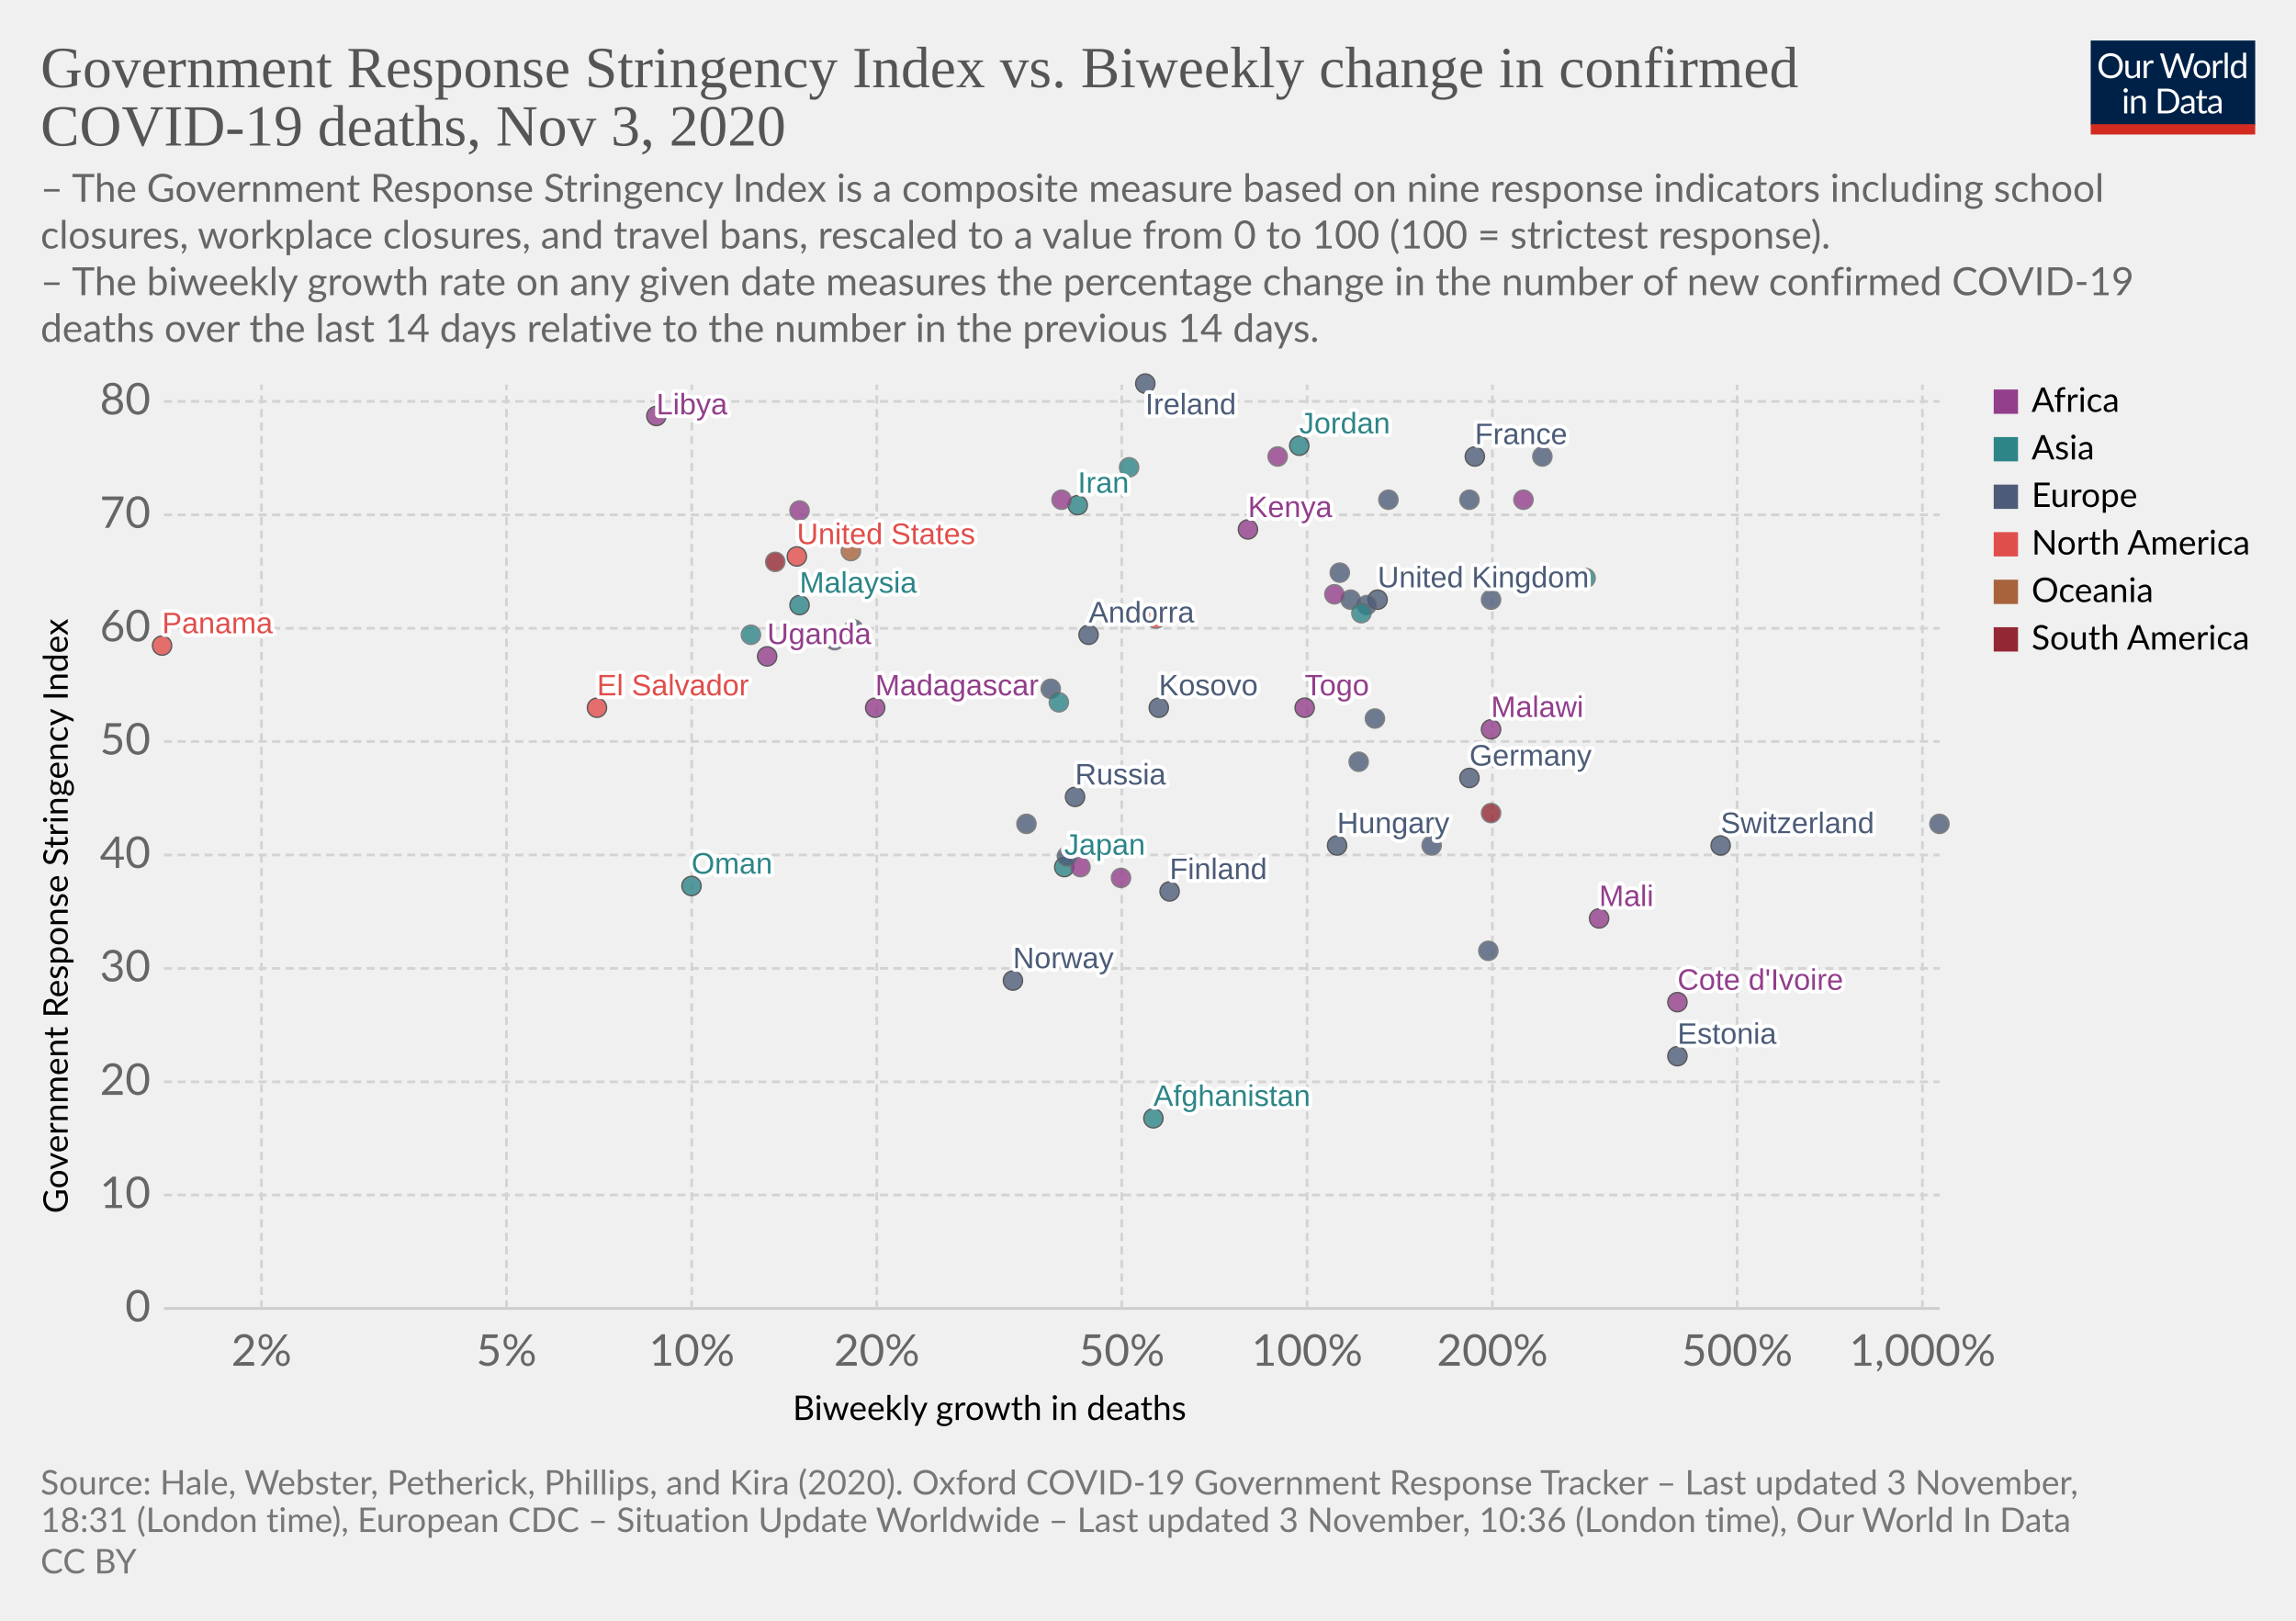
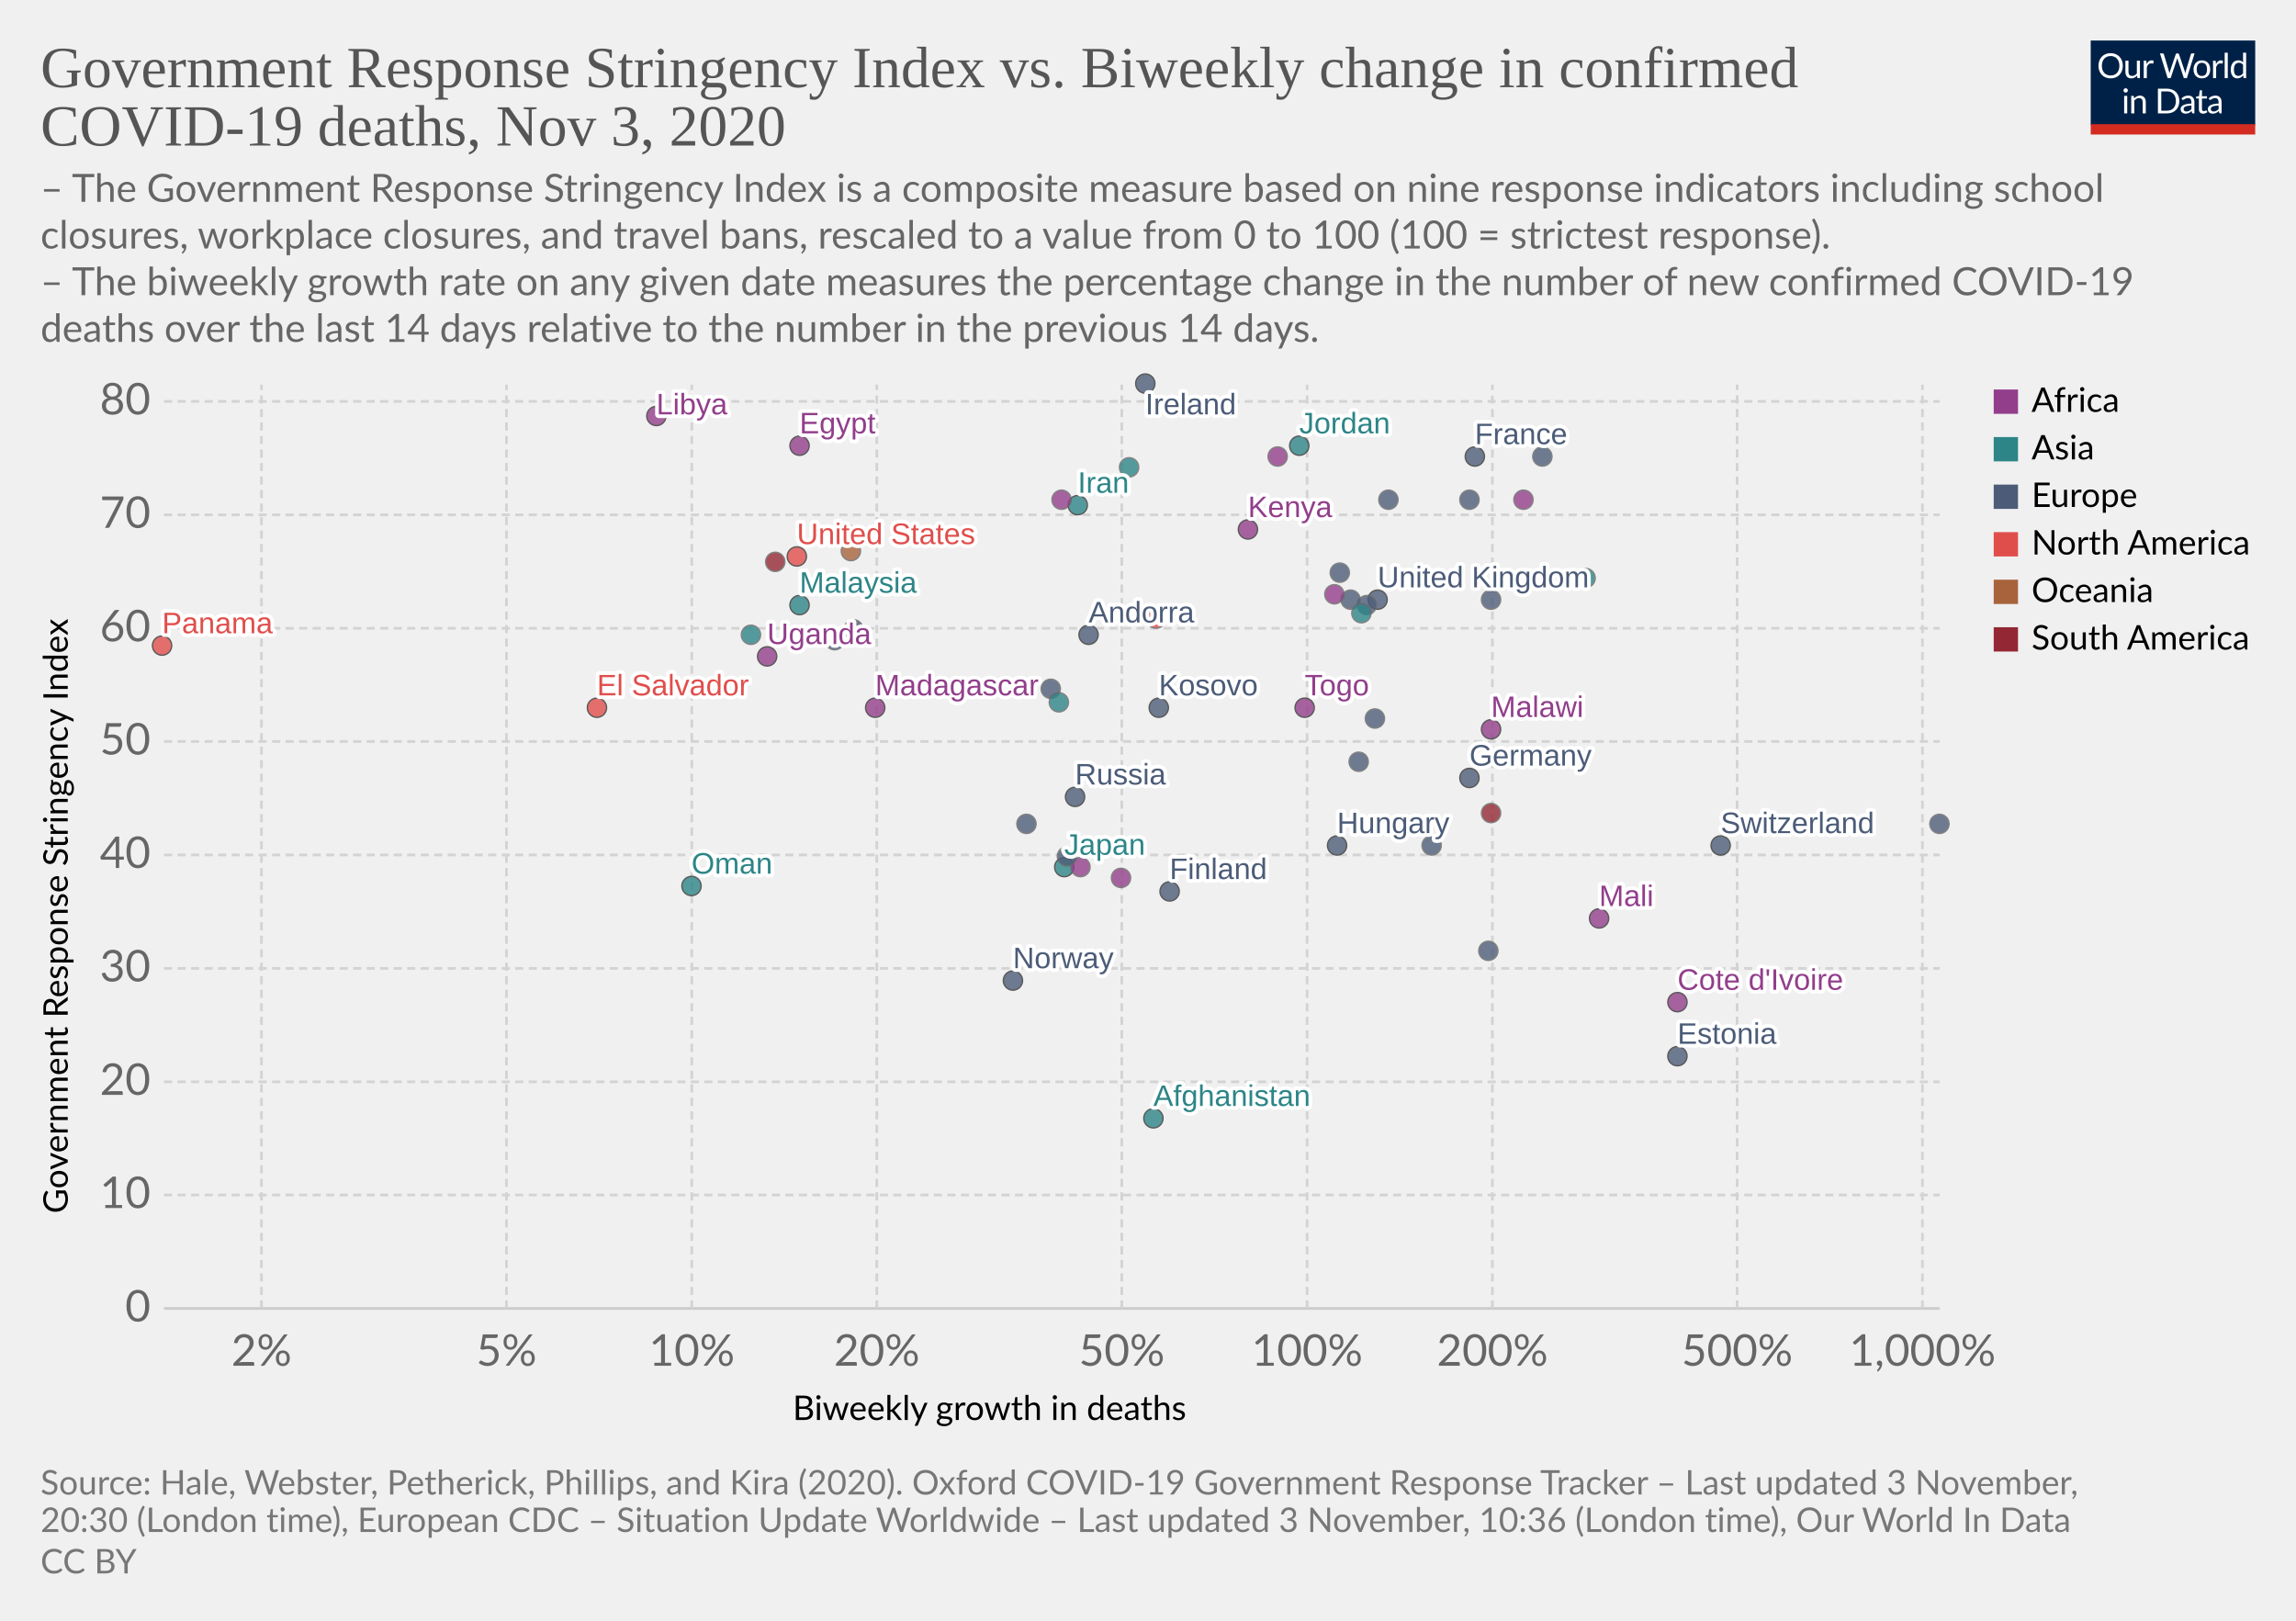
<svg xmlns="http://www.w3.org/2000/svg" version="1.1" style="background-color:#fff;-webkit-font-smoothing:antialiased" width="850" height="600" viewBox="0 0 850 600" font-family="Lato,'Helvetica Neue',Helvetica,Arial,sans-serif" font-size="18" text-rendering="optimizeLegibility">
  <g class="HeaderView">
    <g transform="matrix(.29 0 0 .29 774 15)">
      <svg width="210" height="120" viewBox="0 0 210 120" fill="none">
        <g clip-path="url(#clip0)">
          <path d="M0 0h210v107.89H0V0z" fill="#002147" />
          <path d="M40.98 32.25c0 2.36-.38 4.53-1.12 6.51a14.26 14.26 0 01-8.1 8.4c-1.9.78-4.02 1.17-6.34 1.17a16.6 16.6 0 01-6.33-1.17 14.31 14.31 0 01-8.08-8.4 18.29 18.29 0 01-1.12-6.51c0-2.36.38-4.53 1.12-6.5a14.32 14.32 0 018.07-8.44c1.92-.8 4.03-1.19 6.34-1.19 2.32 0 4.43.4 6.34 1.19 1.92.8 3.56 1.9 4.93 3.34a14.87 14.87 0 013.17 5.1 18.1 18.1 0 011.12 6.5zm-4.38 0c0-1.94-.26-3.68-.8-5.22a10.91 10.91 0 00-2.24-3.89 9.68 9.68 0 00-3.52-2.46 11.95 11.95 0 00-4.62-.86c-1.68 0-3.21.28-4.6.86a9.88 9.88 0 00-3.54 2.46 10.91 10.91 0 00-2.24 3.9c-.53 1.53-.8 3.27-.8 5.2 0 1.94.27 3.68.8 5.22a11.17 11.17 0 002.24 3.9 10.01 10.01 0 003.55 2.44c1.38.56 2.9.83 4.6.83 1.7 0 3.24-.27 4.61-.83a9.8 9.8 0 003.52-2.44 11.17 11.17 0 002.25-3.9c.53-1.54.8-3.28.8-5.21zm26.22-6.54V48H60.5c-.56 0-.9-.27-1.05-.81l-.31-2.4a12.45 12.45 0 01-3.26 2.6c-1.2.64-2.58.96-4.13.96-1.22 0-2.3-.2-3.24-.6a6.52 6.52 0 01-2.33-1.7 7.37 7.37 0 01-1.43-2.67c-.3-1.04-.46-2.2-.46-3.45V25.7h3.91v14.22c0 1.68.38 2.99 1.15 3.91.77.93 1.96 1.39 3.54 1.39 1.16 0 2.24-.27 3.23-.82a10.42 10.42 0 002.8-2.28V25.7h3.91zm8.61 4.47a9.94 9.94 0 012.6-3.56 5.64 5.64 0 013.76-1.3c.47 0 .92.05 1.34.15.44.1.83.27 1.17.49l-.3 2.92c-.09.37-.3.55-.66.55-.2 0-.5-.04-.9-.13a6.21 6.21 0 00-3.24.18c-.54.2-1.03.5-1.47.92-.42.4-.81.9-1.17 1.5-.33.58-.64 1.26-.92 2.02V48H67.7V25.71h2.25c.42 0 .72.08.88.25.16.16.27.44.33.83l.26 3.39zm61.16-13.7L122.75 48h-3.82l-7.99-24.05a21.95 21.95 0 01-.42-1.58 38.36 38.36 0 01-.44 1.58L102.05 48h-3.83L88.4 16.47h3.54c.38 0 .7.1.95.29.26.2.43.43.5.73l6.52 21.9c.1.4.2.83.28 1.28.1.46.2.94.29 1.46l.3-1.46c.12-.47.25-.9.38-1.27l7.41-21.91c.1-.25.26-.48.51-.69.27-.22.58-.33.95-.33h1.23c.38 0 .69.1.92.29.24.2.41.43.53.73l7.4 21.9a28.4 28.4 0 01.68 2.62 29.52 29.52 0 01.52-2.61l6.54-21.91c.07-.27.23-.5.48-.7.27-.21.58-.32.95-.32h3.32zm9.35 8.88c1.63 0 3.1.27 4.4.82a9.43 9.43 0 015.46 5.94c.5 1.4.74 2.98.74 4.73 0 1.76-.25 3.34-.74 4.75a9.43 9.43 0 01-5.46 5.92c-1.3.52-2.77.79-4.4.79-1.64 0-3.12-.27-4.44-.8a9.42 9.42 0 01-3.35-2.3c-.92-1-1.63-2.2-2.13-3.61-.49-1.41-.73-3-.73-4.75s.24-3.33.73-4.73c.5-1.43 1.2-2.64 2.13-3.63a9.4 9.4 0 013.35-2.31c1.32-.55 2.8-.82 4.44-.82zm0 19.89c2.2 0 3.84-.73 4.93-2.2 1.08-1.48 1.63-3.54 1.63-6.18 0-2.66-.55-4.72-1.63-6.2-1.09-1.49-2.73-2.23-4.93-2.23-1.12 0-2.09.2-2.93.57a5.7 5.7 0 00-2.06 1.65 7.5 7.5 0 00-1.24 2.67c-.26 1.04-.4 2.22-.4 3.54 0 2.64.55 4.7 1.64 6.18 1.1 1.47 2.76 2.2 4.99 2.2zm17.97-15.07a9.94 9.94 0 012.6-3.56 5.64 5.64 0 013.76-1.3c.47 0 .91.05 1.34.15.44.1.83.27 1.16.49l-.28 2.92c-.09.37-.31.55-.66.55-.2 0-.5-.04-.9-.13a6.2 6.2 0 00-3.24.18c-.54.2-1.03.5-1.47.92-.43.4-.82.9-1.17 1.5a13.1 13.1 0 00-.92 2.02V48h-3.94V25.71h2.24c.43 0 .72.08.88.25.17.16.28.44.33.83l.27 3.39zm15.04-14.59V48h-3.92V15.6h3.92zm19.55 15.43a6.22 6.22 0 00-2.38-2.05 6.7 6.7 0 00-2.86-.6c-2.07 0-3.66.75-4.77 2.23-1.12 1.48-1.68 3.6-1.68 6.33 0 1.46.13 2.7.38 3.74a7.29 7.29 0 001.1 2.56 4.35 4.35 0 001.78 1.45c.7.3 1.5.46 2.4.46 1.29 0 2.41-.3 3.36-.88a9.6 9.6 0 002.67-2.49V31.02zm3.91-15.43V48h-2.33c-.56 0-.9-.27-1.06-.81l-.35-2.71a12.13 12.13 0 01-3.25 2.77 8.28 8.28 0 01-4.23 1.06 7.31 7.31 0 01-6.14-2.9c-.73-.96-1.3-2.15-1.69-3.57a18.35 18.35 0 01.07-9.48 11.29 11.29 0 011.89-3.7 8.7 8.7 0 017.06-3.34 7.96 7.96 0 016.12 2.62V15.59h3.91zM46.61 70.71V93H42.7V70.71h3.91zm.84-7c0 .39-.08.75-.24 1.09a2.81 2.81 0 01-1.52 1.47 2.67 2.67 0 01-2.16 0 2.9 2.9 0 01-1.45-1.47 2.67 2.67 0 010-2.16c.15-.35.35-.65.6-.9.25-.27.53-.47.85-.62a2.67 2.67 0 012.16 0c.35.15.65.35.9.62.27.25.47.55.62.9.16.34.24.7.24 1.08zm7.97 10.24c.49-.54 1-1.04 1.54-1.48a9.85 9.85 0 013.66-1.84 8.96 8.96 0 015.43.35c.94.4 1.72.97 2.33 1.71a7.36 7.36 0 011.43 2.67c.32 1.04.49 2.19.49 3.45V93h-3.94V78.81c0-1.69-.4-3-1.17-3.92-.76-.93-1.93-1.4-3.5-1.4a6.6 6.6 0 00-3.25.83c-1 .56-1.92 1.31-2.77 2.27V93h-3.94V70.71h2.35c.56 0 .9.28 1.04.82l.3 2.42zm57.7 3.3c0 2.36-.37 4.5-1.11 6.44a14.3 14.3 0 01-3.17 4.98 14.1 14.1 0 01-4.93 3.2c-1.9.76-4.02 1.13-6.33 1.13H85.8V61.47h11.77c2.31 0 4.42.39 6.33 1.15a13.8 13.8 0 018.1 8.18 17.75 17.75 0 011.12 6.45zm-4.37 0c0-1.94-.26-3.67-.8-5.2a10.94 10.94 0 00-2.23-3.87 9.57 9.57 0 00-3.53-2.42 12.23 12.23 0 00-4.61-.83h-7.5v24.62h7.5c1.7 0 3.24-.28 4.61-.84a9.7 9.7 0 003.53-2.4 10.94 10.94 0 002.24-3.87c.53-1.53.8-3.26.8-5.2zm19.8 5.72c-1.8.06-3.34.2-4.62.44-1.26.22-2.3.51-3.1.88-.8.36-1.37.8-1.74 1.3-.35.5-.53 1.05-.53 1.67 0 .58.1 1.1.3 1.52a3 3 0 00.76 1.05c.34.27.73.46 1.17.6.45.11.94.17 1.45.17a7.28 7.28 0 003.5-.81 11.95 11.95 0 002.82-2.2v-4.62zm-12.65-9.11a12.73 12.73 0 013.98-2.66c1.43-.59 3-.88 4.73-.88 1.25 0 2.36.2 3.33.61a6.81 6.81 0 013.94 4.38c.33 1.04.5 2.19.5 3.43V93h-1.74a1.8 1.8 0 01-.88-.18c-.2-.13-.36-.38-.48-.74l-.44-2.12c-.59.55-1.16 1.03-1.72 1.46a9.48 9.48 0 01-3.74 1.7c-.69.15-1.46.23-2.3.23-.87 0-1.69-.12-2.45-.35a5.34 5.34 0 01-3.34-2.93 6.64 6.64 0 01-.49-2.64c0-.88.25-1.72.73-2.53a6.33 6.33 0 012.35-2.17c1.09-.63 2.5-1.15 4.25-1.54 1.75-.41 3.89-.65 6.42-.7v-1.75c0-1.73-.37-3.03-1.12-3.91-.75-.9-1.84-1.34-3.28-1.34-.97 0-1.78.12-2.44.37-.64.23-1.2.5-1.7.81l-1.23.82c-.33.23-.67.35-1 .35-.27 0-.5-.07-.69-.2a2.1 2.1 0 01-.48-.53l-.7-1.25zm27.67 19.5c-1.76 0-3.12-.5-4.07-1.48-.94-.98-1.41-2.4-1.41-4.25V74h-2.68a.9.9 0 01-.6-.2c-.16-.14-.24-.36-.24-.66v-1.56l3.65-.46.9-6.89a.9.9 0 01.29-.52.88.88 0 01.62-.22H142v7.67h6.44V74H142v13.38c0 .94.22 1.63.68 2.09.45.45 1.04.68 1.76.68a3.21 3.21 0 001.85-.53l.55-.35c.16-.12.3-.18.41-.18.2 0 .4.13.55.38l1.15 1.87a7.45 7.45 0 01-2.44 1.5c-.96.35-1.94.52-2.95.52zm19.68-10.4c-1.8.07-3.34.21-4.62.45-1.26.22-2.3.51-3.1.88-.8.36-1.37.8-1.74 1.3-.35.5-.53 1.05-.53 1.67 0 .58.1 1.1.3 1.52.18.42.44.77.76 1.05.34.27.73.46 1.17.6.45.11.94.17 1.45.17a7.3 7.3 0 003.5-.81 12.04 12.04 0 002.82-2.2v-4.62zm-12.65-9.1a12.72 12.72 0 013.99-2.66c1.42-.59 3-.88 4.72-.88 1.25 0 2.36.2 3.33.61a6.81 6.81 0 013.94 4.38c.33 1.04.5 2.19.5 3.43V93h-1.74a1.8 1.8 0 01-.88-.18c-.2-.13-.36-.38-.48-.74l-.44-2.12c-.59.55-1.16 1.03-1.72 1.46a9.48 9.48 0 01-3.74 1.7c-.69.15-1.46.23-2.3.23-.87 0-1.69-.12-2.45-.35a5.33 5.33 0 01-3.34-2.93 6.62 6.62 0 01-.49-2.64c0-.88.25-1.72.73-2.53a6.33 6.33 0 012.35-2.17c1.09-.63 2.5-1.15 4.25-1.54a31.2 31.2 0 016.42-.7v-1.75c0-1.73-.37-3.03-1.12-3.91-.75-.9-1.84-1.34-3.28-1.34-.97 0-1.78.12-2.44.37-.64.23-1.2.5-1.7.81-.46.3-.87.57-1.22.82-.34.23-.68.35-1.02.35-.26 0-.49-.07-.68-.2a1.88 1.88 0 01-.48-.53l-.7-1.25z" fill="#fff" />
          <path fill="#D42B21" d="M0 106.79h210V120H0z" />
        </g>
        <defs>
          <clipPath id="clip0">
            <path fill="#fff" d="M0 0h210v120H0z" />
          </clipPath>
        </defs>
      </svg>
    </g>
    <a href="https://ourworldindata.org/grapher/stringency-index-vs-biweekly-covid-deaths?time=latest" target="_blank" rel="noopener" font-family="&quot;Playfair Display&quot;,Georgia,&quot;Times New Roman&quot;,serif">
      <text font-size="21.6" x="15" y="32.3" fill="#555">
        <tspan x="15" y="32.28">Government Response Stringency Index vs. Biweekly change in confirmed</tspan>
        <tspan x="15" y="53.88">COVID-19 deaths, Nov 3, 2020</tspan>
      </text>
    </a>
    <text font-size="14.4" x="15" y="74.7" fill="#666">
      <tspan x="15" y="74.72">– The Government Response Stringency Index is a composite measure based on nine response indicators including school</tspan>
      <tspan x="15" y="92">closures, workplace closures, and travel bans, rescaled to a value from 0 to 100 (100 = strictest response).</tspan>
      <tspan x="15" y="109.28"> – The biweekly growth rate on any given date measures the percentage change in the number of new confirmed COVID-19</tspan>
      <tspan x="15" y="126.56">deaths over the last 14 days relative to the number in the previous 14 days.</tspan>
    </text>
  </g>
  <g class="ScatterPlot">
    <g class="DualAxisView">
      <g class="HorizontalAxis">
        <text font-size="12.6" x="293.5" y="525.7">
          <tspan x="293.47" y="525.68">Biweekly growth in deaths</tspan>
        </text>
        <text x="96.8" y="505.6" fill="#666" text-anchor="middle" font-size="16.2">2%</text>
        <text x="187.5" y="505.6" fill="#666" text-anchor="middle" font-size="16.2">5%</text>
        <text x="256.1" y="505.6" fill="#666" text-anchor="middle" font-size="16.2">10%</text>
        <text x="324.6" y="505.6" fill="#666" text-anchor="middle" font-size="16.2">20%</text>
        <text x="415.3" y="505.6" fill="#666" text-anchor="middle" font-size="16.2">50%</text>
        <text x="483.9" y="505.6" fill="#666" text-anchor="middle" font-size="16.2">100%</text>
        <text x="552.5" y="505.6" fill="#666" text-anchor="middle" font-size="16.2">200%</text>
        <text x="643.1" y="505.6" fill="#666" text-anchor="middle" font-size="16.2">500%</text>
        <text x="711.7" y="505.6" fill="#666" text-anchor="middle" font-size="16.2">1,000%</text>
      </g>
      <g class="VerticalAxis">
        <text font-size="12.6" x="-449.2" y="25.1" transform="rotate(-90)">
          <tspan x="-449.2" y="25.08">Government Response Stringency Index</tspan>
        </text>
        <text x="55.74" y="484.4" fill="#666" dominant-baseline="middle" text-anchor="end" font-size="16.2">0</text>
        <text x="55.74" y="442.4" fill="#666" dominant-baseline="middle" text-anchor="end" font-size="16.2">10</text>
        <text x="55.74" y="400.5" fill="#666" dominant-baseline="middle" text-anchor="end" font-size="16.2">20</text>
        <text x="55.74" y="358.5" fill="#666" dominant-baseline="middle" text-anchor="end" font-size="16.2">30</text>
        <text x="55.74" y="316.5" fill="#666" dominant-baseline="middle" text-anchor="end" font-size="16.2">40</text>
        <text x="55.74" y="274.5" fill="#666" dominant-baseline="middle" text-anchor="end" font-size="16.2">50</text>
        <text x="55.74" y="232.6" fill="#666" dominant-baseline="middle" text-anchor="end" font-size="16.2">60</text>
        <text x="55.74" y="190.6" fill="#666" dominant-baseline="middle" text-anchor="end" font-size="16.2">70</text>
        <text x="55.74" y="148.6" fill="#666" dominant-baseline="middle" text-anchor="end" font-size="16.2">80</text>
      </g>
      <g class="AxisGridLines horizontalLines">
        <path stroke="#ccc" d="M60.74 484.4h657.35" />
        <path stroke="#d3d3d3" stroke-dasharray="3,2" d="M60.74 442.4h657.35M60.74 400.5h657.35M60.74 358.5h657.35M60.74 316.5h657.35M60.74 274.5h657.35M60.74 232.6h657.35M60.74 190.6h657.35M60.74 148.6h657.35" />
      </g>
      <g class="AxisGridLines verticalLines" stroke="#d3d3d3" stroke-dasharray="3,2">
        <path d="M96.8 484.4v-342M187.5 484.4v-342M256.1 484.4v-342M324.6 484.4v-342M415.3 484.4v-342M483.9 484.4v-342M552.5 484.4v-342M643.1 484.4v-342M711.7 484.4v-342" />
      </g>
    </g>
    <g class="PointsWithLabels clickable" clip-path="url(#a)" font-family="Arial, sans-serif">
      <path fill="rgba(255,255,255,0)" d="M60.74 142.4h657.35v342H60.74z" />
      <defs>
        <clipPath id="a">
          <path d="M50.74 132.4h677.35v362H50.74z" />
        </clipPath>
      </defs>
      <g class="key-United-Kingdom_0">
        <circle cx="510" cy="222" r="3.57" fill="#4C5C78" opacity=".8" stroke="#333" stroke-width=".5" />
      </g>
      <g class="key-Ireland_0">
        <circle cx="424" cy="142" r="3.57" fill="#4C5C78" opacity=".8" stroke="#333" stroke-width=".5" />
      </g>
      <g class="key-France_0">
        <circle cx="546" cy="169" r="3.57" fill="#4C5C78" opacity=".8" stroke="#333" stroke-width=".5" />
      </g>
      <g class="key-Netherlands_0">
        <circle cx="506" cy="224" r="3.57" fill="#4C5C78" opacity=".8" stroke="#666" stroke-width=".5" />
      </g>
      <g class="key-Germany_0">
        <circle cx="544" cy="288" r="3.57" fill="#4C5C78" opacity=".8" stroke="#333" stroke-width=".5" />
      </g>
      <g class="key-Switzerland_0">
        <circle cx="637" cy="313" r="3.57" fill="#4C5C78" opacity=".8" stroke="#333" stroke-width=".5" />
      </g>
      <g class="key-Poland_0">
        <circle cx="514" cy="185" r="3.57" fill="#4C5C78" opacity=".8" stroke="#666" stroke-width=".5" />
      </g>
      <g class="key-Russia_0">
        <circle cx="398" cy="295" r="3.57" fill="#4C5C78" opacity=".8" stroke="#333" stroke-width=".5" />
      </g>
      <g class="key-United-States_0">
        <circle cx="295" cy="206" r="3.57" fill="#E04E4B" opacity=".8" stroke="#333" stroke-width=".5" />
      </g>
      <g class="key-Japan_0">
        <circle cx="394" cy="321" r="3.57" fill="#2D8587" opacity=".8" stroke="#333" stroke-width=".5" />
      </g>
      <g class="key-Afghanistan_0">
        <circle cx="427" cy="414" r="3.57" fill="#2D8587" opacity=".8" stroke="#333" stroke-width=".5" />
      </g>
      <g class="key-Albania_0">
        <circle cx="380" cy="305" r="3.57" fill="#4C5C78" opacity=".8" stroke="#666" stroke-width=".5" />
      </g>
      <g class="key-Andorra_0">
        <circle cx="403" cy="235" r="3.57" fill="#4C5C78" opacity=".8" stroke="#333" stroke-width=".5" />
      </g>
      <g class="key-Austria_0">
        <circle cx="496" cy="212" r="3.57" fill="#4C5C78" opacity=".8" stroke="#666" stroke-width=".5" />
      </g>
      <g class="key-Azerbaijan_0">
        <circle cx="587" cy="214" r="3.57" fill="#2D8587" opacity=".8" stroke="#666" stroke-width=".5" />
      </g>
      <g class="key-Oman_0">
        <circle cx="256" cy="328" r="3.57" fill="#2D8587" opacity=".8" stroke="#333" stroke-width=".5" />
      </g>
      <g class="key-Guam_0">
        <circle cx="315" cy="204" r="3.57" fill="#A8633C" opacity=".8" stroke="#666" stroke-width=".5" />
      </g>
      <g class="key-El-Salvador_0">
        <circle cx="221" cy="262" r="3.57" fill="#E04E4B" opacity=".8" stroke="#333" stroke-width=".5" />
      </g>
      <g class="key-Kosovo_0">
        <circle cx="429" cy="262" r="3.57" fill="#4C5C78" opacity=".8" stroke="#333" stroke-width=".5" />
      </g>
      <g class="key-Mali_0">
        <circle cx="592" cy="340" r="3.57" fill="#923E8B" opacity=".8" stroke="#333" stroke-width=".5" />
      </g>
      <g class="key-Malaysia_0">
        <circle cx="296" cy="224" r="3.57" fill="#2D8587" opacity=".8" stroke="#333" stroke-width=".5" />
      </g>
      <g class="key-Malawi_0">
        <circle cx="552" cy="270" r="3.57" fill="#923E8B" opacity=".8" stroke="#333" stroke-width=".5" />
      </g>
      <g class="key-Madagascar_0">
        <circle cx="324" cy="262" r="3.57" fill="#923E8B" opacity=".8" stroke="#333" stroke-width=".5" />
      </g>
      <g class="key-Lithuania_0">
        <circle cx="552" cy="222" r="3.57" fill="#4C5C78" opacity=".8" stroke="#666" stroke-width=".5" />
      </g>
      <g class="key-Libya_0">
        <circle cx="243" cy="154" r="3.57" fill="#923E8B" opacity=".8" stroke="#333" stroke-width=".5" />
      </g>
      <g class="key-Latvia_0">
        <circle cx="718" cy="305" r="3.57" fill="#4C5C78" opacity=".8" stroke="#666" stroke-width=".5" />
      </g>
      <g class="key-Lebanon_0">
        <circle cx="278" cy="235" r="3.57" fill="#2D8587" opacity=".8" stroke="#666" stroke-width=".5" />
      </g>
      <g class="key-Kenya_0">
        <circle cx="462" cy="196" r="3.57" fill="#923E8B" opacity=".8" stroke="#333" stroke-width=".5" />
      </g>
      <g class="key-Jordan_0">
        <circle cx="481" cy="165" r="3.57" fill="#2D8587" opacity=".8" stroke="#333" stroke-width=".5" />
      </g>
      <g class="key-Kazakhstan_0">
        <circle cx="418" cy="173" r="3.57" fill="#2D8587" opacity=".8" stroke="#666" stroke-width=".5" />
      </g>
      <g class="key-Iran_0">
        <circle cx="399" cy="187" r="3.57" fill="#2D8587" opacity=".8" stroke="#333" stroke-width=".5" />
      </g>
      <g class="key-Hungary_0">
        <circle cx="495" cy="313" r="3.57" fill="#4C5C78" opacity=".8" stroke="#333" stroke-width=".5" />
      </g>
      <g class="key-Bosnia-and-Herzegovina_0">
        <circle cx="530" cy="313" r="3.57" fill="#4C5C78" opacity=".8" stroke="#666" stroke-width=".5" />
      </g>
      <g class="key-Bulgaria_0">
        <circle cx="503" cy="282" r="3.57" fill="#4C5C78" opacity=".8" stroke="#666" stroke-width=".5" />
      </g>
      <g class="key-Canada_0">
        <circle cx="428" cy="229" r="3.57" fill="#E04E4B" opacity=".8" stroke="#666" stroke-width=".5" />
      </g>
      <g class="key-Uruguay_0">
        <circle cx="552" cy="301" r="3.57" fill="#932834" opacity=".8" stroke="#666" stroke-width=".5" />
      </g>
      <g class="key-Romania_0">
        <circle cx="389" cy="255" r="3.57" fill="#4C5C78" opacity=".8" stroke="#666" stroke-width=".5" />
      </g>
      <g class="key-Portugal_0">
        <circle cx="500" cy="222" r="3.57" fill="#4C5C78" opacity=".8" stroke="#666" stroke-width=".5" />
      </g>
      <g class="key-Panama_0">
        <circle cx="60" cy="239" r="3.57" fill="#E04E4B" opacity=".8" stroke="#333" stroke-width=".5" />
      </g>
      <g class="key-Pakistan_0">
        <circle cx="392" cy="260" r="3.57" fill="#2D8587" opacity=".8" stroke="#666" stroke-width=".5" />
      </g>
      <g class="key-Norway_0">
        <circle cx="375" cy="363" r="3.57" fill="#4C5C78" opacity=".8" stroke="#333" stroke-width=".5" />
      </g>
      <g class="key-Mozambique_0">
        <circle cx="494" cy="220" r="3.57" fill="#923E8B" opacity=".8" stroke="#666" stroke-width=".5" />
      </g>
      <g class="key-Morocco_0">
        <circle cx="393" cy="185" r="3.57" fill="#923E8B" opacity=".8" stroke="#666" stroke-width=".5" />
      </g>
      <g class="key-Croatia_0">
        <circle cx="551" cy="352" r="3.57" fill="#4C5C78" opacity=".8" stroke="#666" stroke-width=".5" />
      </g>
      <g class="key-Colombia_0">
        <circle cx="287" cy="208" r="3.57" fill="#932834" opacity=".8" stroke="#666" stroke-width=".5" />
      </g>
      <g class="key-Egypt_0">
-         <circle cx="296" cy="189" r="3.57" fill="#923E8B" opacity=".8" stroke="#666" stroke-width=".5" />
+         <circle cx="296" cy="165" r="3.57" fill="#923E8B" opacity=".8" stroke="#333" stroke-width=".5" />
      </g>
      <g class="key-Ukraine_0">
        <circle cx="309" cy="237" r="3.57" fill="#4C5C78" opacity=".8" stroke="#666" stroke-width=".5" />
      </g>
      <g class="key-Uganda_0">
        <circle cx="284" cy="243" r="3.57" fill="#923E8B" opacity=".8" stroke="#333" stroke-width=".5" />
      </g>
      <g class="key-Turkey_0">
        <circle cx="314" cy="198" r="3.57" fill="#2D8587" opacity=".8" stroke="#666" stroke-width=".5" />
      </g>
      <g class="key-Tunisia_0">
        <circle cx="473" cy="169" r="3.57" fill="#923E8B" opacity=".8" stroke="#666" stroke-width=".5" />
      </g>
      <g class="key-Togo_0">
        <circle cx="483" cy="262" r="3.57" fill="#923E8B" opacity=".8" stroke="#333" stroke-width=".5" />
      </g>
      <g class="key-Zimbabwe_0">
        <circle cx="564" cy="185" r="3.57" fill="#923E8B" opacity=".8" stroke="#666" stroke-width=".5" />
      </g>
      <g class="key-Somalia_0">
        <circle cx="415" cy="325" r="3.57" fill="#923E8B" opacity=".8" stroke="#666" stroke-width=".5" />
      </g>
      <g class="key-Slovakia_0">
        <circle cx="571" cy="169" r="3.57" fill="#4C5C78" opacity=".8" stroke="#666" stroke-width=".5" />
      </g>
      <g class="key-Serbia_0">
        <circle cx="509" cy="266" r="3.57" fill="#4C5C78" opacity=".8" stroke="#666" stroke-width=".5" />
      </g>
      <g class="key-Cote-d__0027Ivoire_0">
        <circle cx="621" cy="371" r="3.57" fill="#923E8B" opacity=".8" stroke="#333" stroke-width=".5" />
      </g>
      <g class="key-Greece_0">
        <circle cx="316" cy="233" r="3.57" fill="#4C5C78" opacity=".8" stroke="#666" stroke-width=".5" />
      </g>
      <g class="key-Ghana_0">
        <circle cx="400" cy="321" r="3.57" fill="#923E8B" opacity=".8" stroke="#666" stroke-width=".5" />
      </g>
      <g class="key-Georgia_0">
        <circle cx="504" cy="227" r="3.57" fill="#2D8587" opacity=".8" stroke="#666" stroke-width=".5" />
      </g>
      <g class="key-Finland_0">
        <circle cx="433" cy="330" r="3.57" fill="#4C5C78" opacity=".8" stroke="#333" stroke-width=".5" />
      </g>
      <g class="key-Estonia_0">
        <circle cx="621" cy="391" r="3.57" fill="#4C5C78" opacity=".8" stroke="#333" stroke-width=".5" />
      </g>
      <g class="key-Denmark_0">
        <circle cx="395" cy="317" r="3.57" fill="#4C5C78" opacity=".8" stroke="#666" stroke-width=".5" />
      </g>
      <g class="key-Czech-Republic_0">
        <circle cx="544" cy="185" r="3.57" fill="#4C5C78" opacity=".8" stroke="#666" stroke-width=".5" />
      </g>
      <g class="backgroundLabels" fill="#333" font-size="11" font-weight="400">
        <text x="510" y="217.43" fill="#fff" stroke="#fff" stroke-linecap="round" stroke-linejoin="round" stroke-width=".25em">United Kingdom</text>
        <text x="510" y="217.43" fill="#4C5C78">United Kingdom</text>
        <text x="424" y="153.4" fill="#fff" stroke="#fff" stroke-linecap="round" stroke-linejoin="round" stroke-width=".25em">Ireland</text>
        <text x="424" y="153.4" fill="#4C5C78">Ireland</text>
        <text x="546" y="164.43" fill="#fff" stroke="#fff" stroke-linecap="round" stroke-linejoin="round" stroke-width=".25em">France</text>
        <text x="546" y="164.43" fill="#4C5C78">France</text>
        <text x="544" y="283.43" fill="#fff" stroke="#fff" stroke-linecap="round" stroke-linejoin="round" stroke-width=".25em">Germany</text>
        <text x="544" y="283.43" fill="#4C5C78">Germany</text>
        <text x="637" y="308.43" fill="#fff" stroke="#fff" stroke-linecap="round" stroke-linejoin="round" stroke-width=".25em">Switzerland</text>
        <text x="637" y="308.43" fill="#4C5C78">Switzerland</text>
        <text x="398" y="290.43" fill="#fff" stroke="#fff" stroke-linecap="round" stroke-linejoin="round" stroke-width=".25em">Russia</text>
        <text x="398" y="290.43" fill="#4C5C78">Russia</text>
        <text x="295" y="201.43" fill="#fff" stroke="#fff" stroke-linecap="round" stroke-linejoin="round" stroke-width=".25em">United States</text>
        <text x="295" y="201.43" fill="#E04E4B">United States</text>
        <text x="394" y="316.43" fill="#fff" stroke="#fff" stroke-linecap="round" stroke-linejoin="round" stroke-width=".25em">Japan</text>
        <text x="394" y="316.43" fill="#2D8587">Japan</text>
        <text x="427" y="409.43" fill="#fff" stroke="#fff" stroke-linecap="round" stroke-linejoin="round" stroke-width=".25em">Afghanistan</text>
        <text x="427" y="409.43" fill="#2D8587">Afghanistan</text>
        <text x="403" y="230.43" fill="#fff" stroke="#fff" stroke-linecap="round" stroke-linejoin="round" stroke-width=".25em">Andorra</text>
        <text x="403" y="230.43" fill="#4C5C78">Andorra</text>
        <text x="256" y="323.43" fill="#fff" stroke="#fff" stroke-linecap="round" stroke-linejoin="round" stroke-width=".25em">Oman</text>
        <text x="256" y="323.43" fill="#2D8587">Oman</text>
        <text x="221" y="257.43" fill="#fff" stroke="#fff" stroke-linecap="round" stroke-linejoin="round" stroke-width=".25em">El Salvador</text>
        <text x="221" y="257.43" fill="#E04E4B">El Salvador</text>
        <text x="429" y="257.43" fill="#fff" stroke="#fff" stroke-linecap="round" stroke-linejoin="round" stroke-width=".25em">Kosovo</text>
        <text x="429" y="257.43" fill="#4C5C78">Kosovo</text>
        <text x="592" y="335.43" fill="#fff" stroke="#fff" stroke-linecap="round" stroke-linejoin="round" stroke-width=".25em">Mali</text>
        <text x="592" y="335.43" fill="#923E8B">Mali</text>
        <text x="296" y="219.43" fill="#fff" stroke="#fff" stroke-linecap="round" stroke-linejoin="round" stroke-width=".25em">Malaysia</text>
        <text x="296" y="219.43" fill="#2D8587">Malaysia</text>
        <text x="552" y="265.43" fill="#fff" stroke="#fff" stroke-linecap="round" stroke-linejoin="round" stroke-width=".25em">Malawi</text>
        <text x="552" y="265.43" fill="#923E8B">Malawi</text>
        <text x="324" y="257.43" fill="#fff" stroke="#fff" stroke-linecap="round" stroke-linejoin="round" stroke-width=".25em">Madagascar</text>
        <text x="324" y="257.43" fill="#923E8B">Madagascar</text>
        <text x="243" y="153.4" fill="#fff" stroke="#fff" stroke-linecap="round" stroke-linejoin="round" stroke-width=".25em">Libya</text>
        <text x="243" y="153.4" fill="#923E8B">Libya</text>
        <text x="462" y="191.43" fill="#fff" stroke="#fff" stroke-linecap="round" stroke-linejoin="round" stroke-width=".25em">Kenya</text>
        <text x="462" y="191.43" fill="#923E8B">Kenya</text>
        <text x="481" y="160.43" fill="#fff" stroke="#fff" stroke-linecap="round" stroke-linejoin="round" stroke-width=".25em">Jordan</text>
        <text x="481" y="160.43" fill="#2D8587">Jordan</text>
        <text x="399" y="182.43" fill="#fff" stroke="#fff" stroke-linecap="round" stroke-linejoin="round" stroke-width=".25em">Iran</text>
        <text x="399" y="182.43" fill="#2D8587">Iran</text>
        <text x="495" y="308.43" fill="#fff" stroke="#fff" stroke-linecap="round" stroke-linejoin="round" stroke-width=".25em">Hungary</text>
        <text x="495" y="308.43" fill="#4C5C78">Hungary</text>
        <text x="60" y="234.43" fill="#fff" stroke="#fff" stroke-linecap="round" stroke-linejoin="round" stroke-width=".25em">Panama</text>
        <text x="60" y="234.43" fill="#E04E4B">Panama</text>
        <text x="375" y="358.43" fill="#fff" stroke="#fff" stroke-linecap="round" stroke-linejoin="round" stroke-width=".25em">Norway</text>
        <text x="375" y="358.43" fill="#4C5C78">Norway</text>
+         <text x="296" y="160.43" fill="#fff" stroke="#fff" stroke-linecap="round" stroke-linejoin="round" stroke-width=".25em">Egypt</text>
+         <text x="296" y="160.43" fill="#923E8B">Egypt</text>
        <text x="284" y="238.43" fill="#fff" stroke="#fff" stroke-linecap="round" stroke-linejoin="round" stroke-width=".25em">Uganda</text>
        <text x="284" y="238.43" fill="#923E8B">Uganda</text>
        <text x="483" y="257.43" fill="#fff" stroke="#fff" stroke-linecap="round" stroke-linejoin="round" stroke-width=".25em">Togo</text>
        <text x="483" y="257.43" fill="#923E8B">Togo</text>
        <text x="621" y="366.43" fill="#fff" stroke="#fff" stroke-linecap="round" stroke-linejoin="round" stroke-width=".25em">Cote d'Ivoire</text>
        <text x="621" y="366.43" fill="#923E8B">Cote d'Ivoire</text>
        <text x="433" y="325.43" fill="#fff" stroke="#fff" stroke-linecap="round" stroke-linejoin="round" stroke-width=".25em">Finland</text>
        <text x="433" y="325.43" fill="#4C5C78">Finland</text>
        <text x="621" y="386.43" fill="#fff" stroke="#fff" stroke-linecap="round" stroke-linejoin="round" stroke-width=".25em">Estonia</text>
        <text x="621" y="386.43" fill="#4C5C78">Estonia</text>
      </g>
    </g>
    <g class="ScatterColorLegend clickable" cursor="pointer">
      <g class="legendMark">
        <path fill="#923E8B" d="M738.09 144.2h9v9h-9z" />
        <text font-size="12.6" x="752.1" y="152.5">
          <tspan x="752.09" y="152.48">Africa</tspan>
        </text>
      </g>
      <g class="legendMark">
        <path fill="#2D8587" d="M738.09 161.8h9v9h-9z" />
        <text font-size="12.6" x="752.1" y="170.1">
          <tspan x="752.09" y="170.08">Asia</tspan>
        </text>
      </g>
      <g class="legendMark">
        <path fill="#4C5C78" d="M738.09 179.4h9v9h-9z" />
        <text font-size="12.6" x="752.1" y="187.7">
          <tspan x="752.09" y="187.68">Europe</tspan>
        </text>
      </g>
      <g class="legendMark">
        <path fill="#E04E4B" d="M738.09 197h9v9h-9z" />
        <text font-size="12.6" x="752.1" y="205.3">
          <tspan x="752.09" y="205.28">North America</tspan>
        </text>
      </g>
      <g class="legendMark">
        <path fill="#A8633C" d="M738.09 214.6h9v9h-9z" />
        <text font-size="12.6" x="752.1" y="222.9">
          <tspan x="752.09" y="222.88">Oceania</tspan>
        </text>
      </g>
      <g class="legendMark">
        <path fill="#932834" d="M738.09 232.2h9v9h-9z" />
        <text font-size="12.6" x="752.1" y="240.5">
          <tspan x="752.09" y="240.48">South America</tspan>
        </text>
      </g>
    </g>
  </g>
  <g class="SourcesFooter" fill="#777">
    <g class="clickable" fill="#777">
      <text font-size="12.6" x="15" y="553.3">
        <tspan x="15" y="553.28">Source: Hale, Webster, Petherick, Phillips, and Kira (2020). Oxford COVID-19 Government Response Tracker – Last updated 3 November,</tspan>
-         <tspan x="15" y="567.14">18:31 (London time), European CDC – Situation Update Worldwide – Last updated 3 November, 10:36 (London time), Our World In Data</tspan>
+         <tspan x="15" y="567.14">20:30 (London time), European CDC – Situation Update Worldwide – Last updated 3 November, 10:36 (London time), Our World In Data</tspan>
      </text>
    </g>
    <text font-size="12.6" x="15" y="582.5">
      <tspan x="15" y="582.48">
        <a class="cclogo" href="http://creativecommons.org/licenses/by/4.0/deed.en_US" target="_blank" fill="#777">CC BY</a>
      </tspan>
    </text>
  </g>
</svg>
